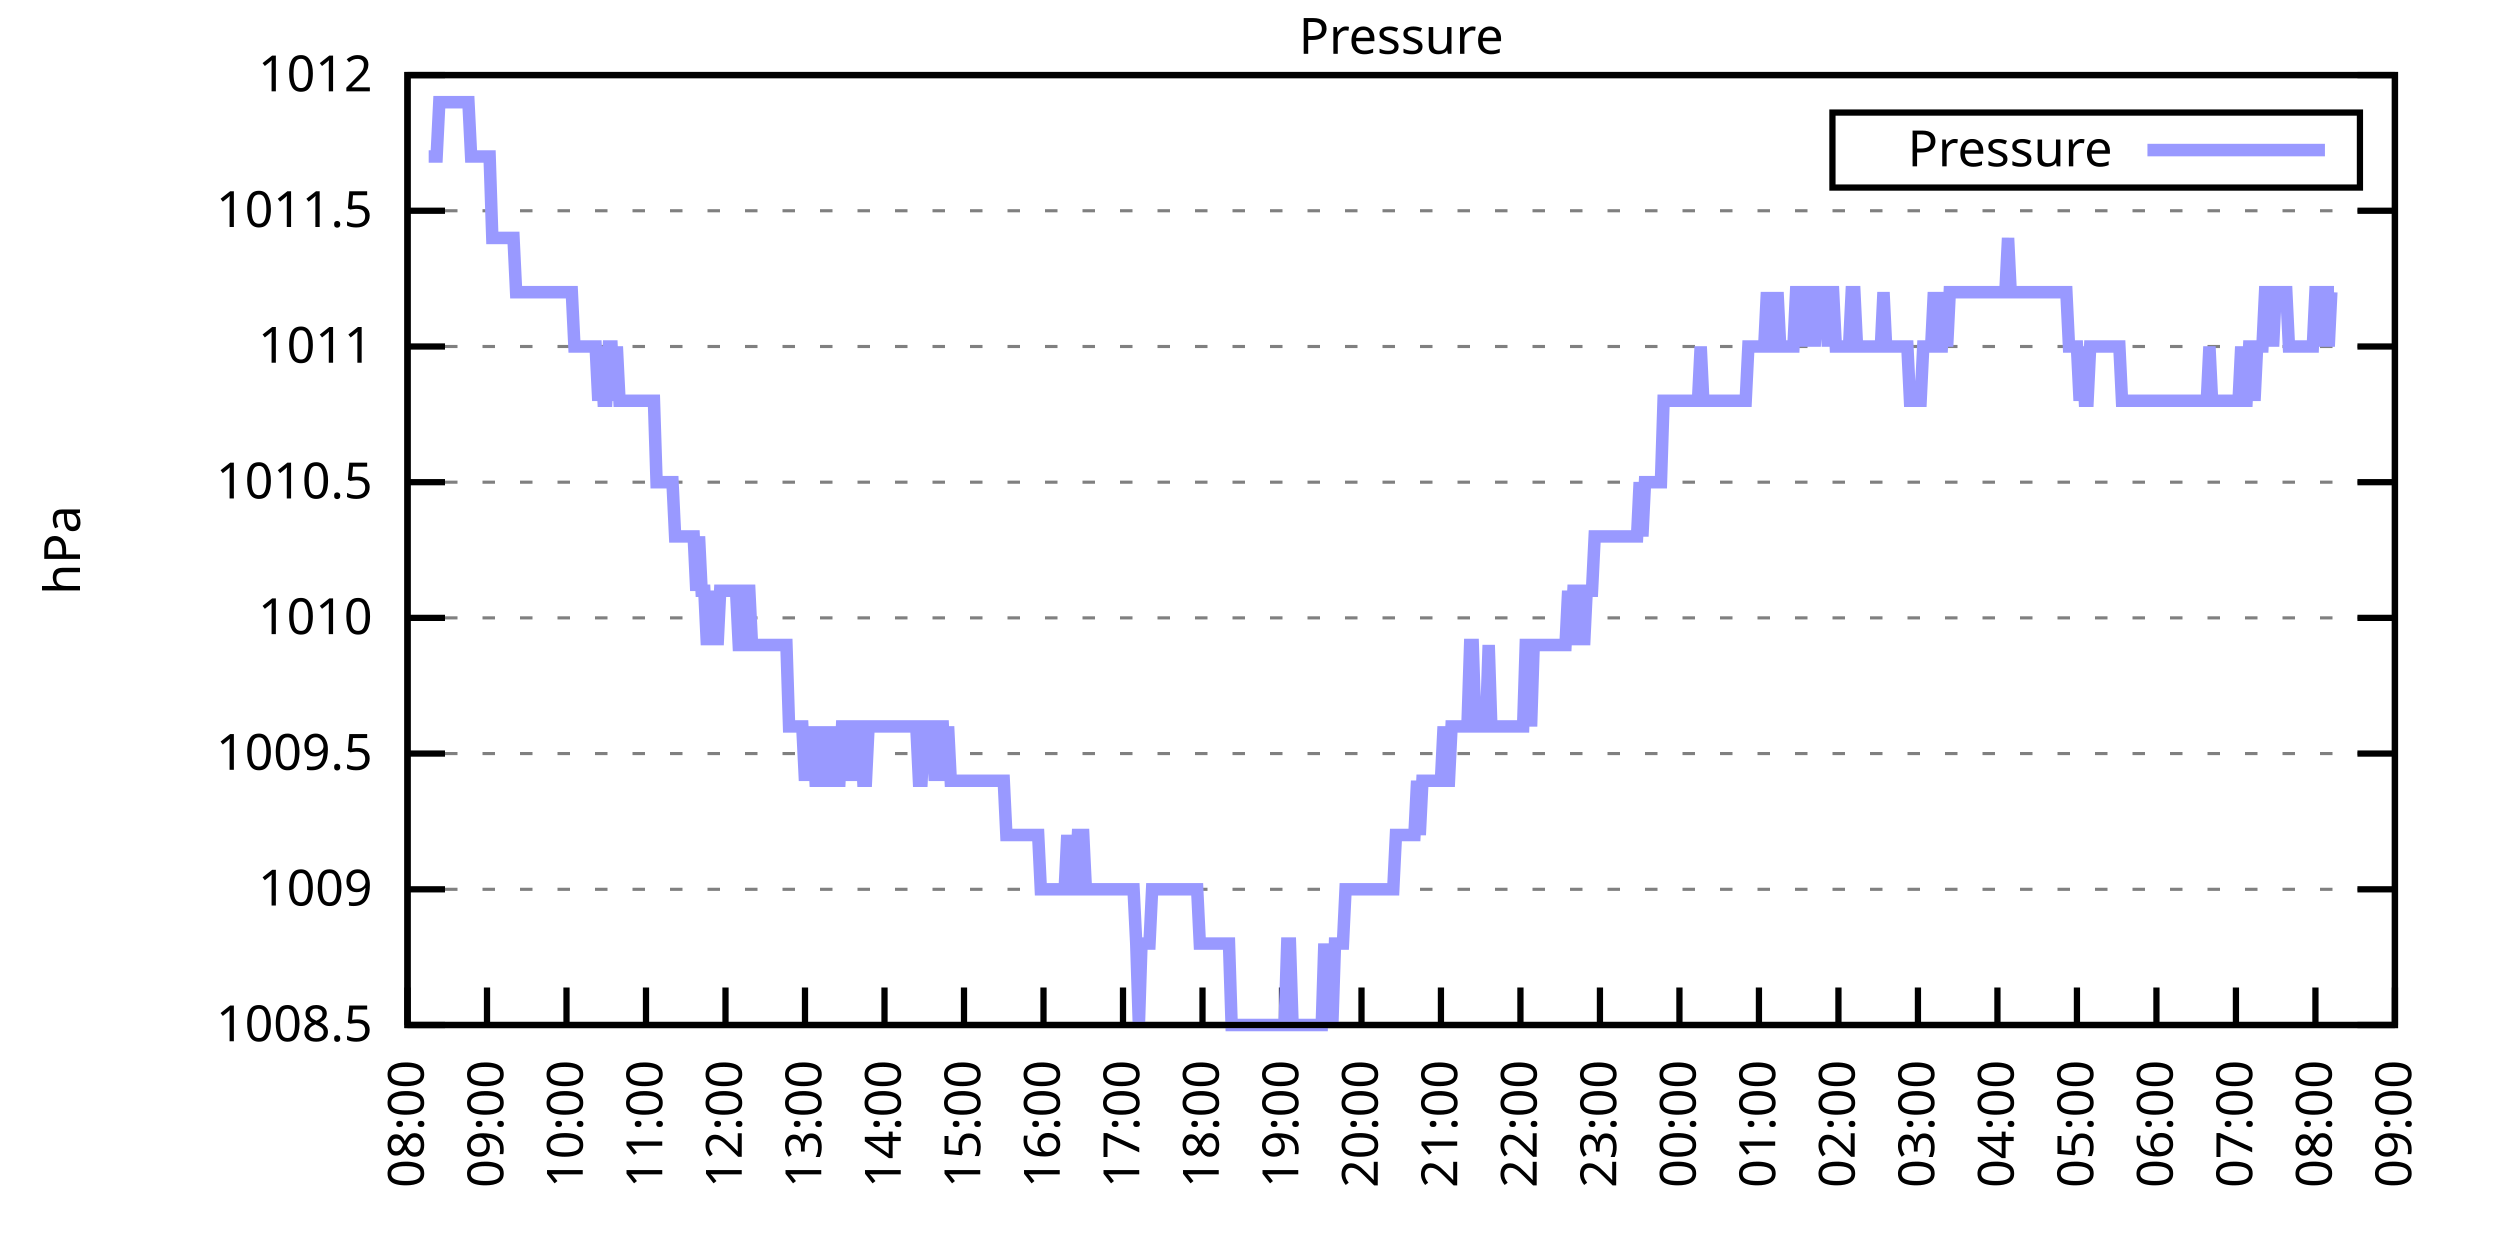
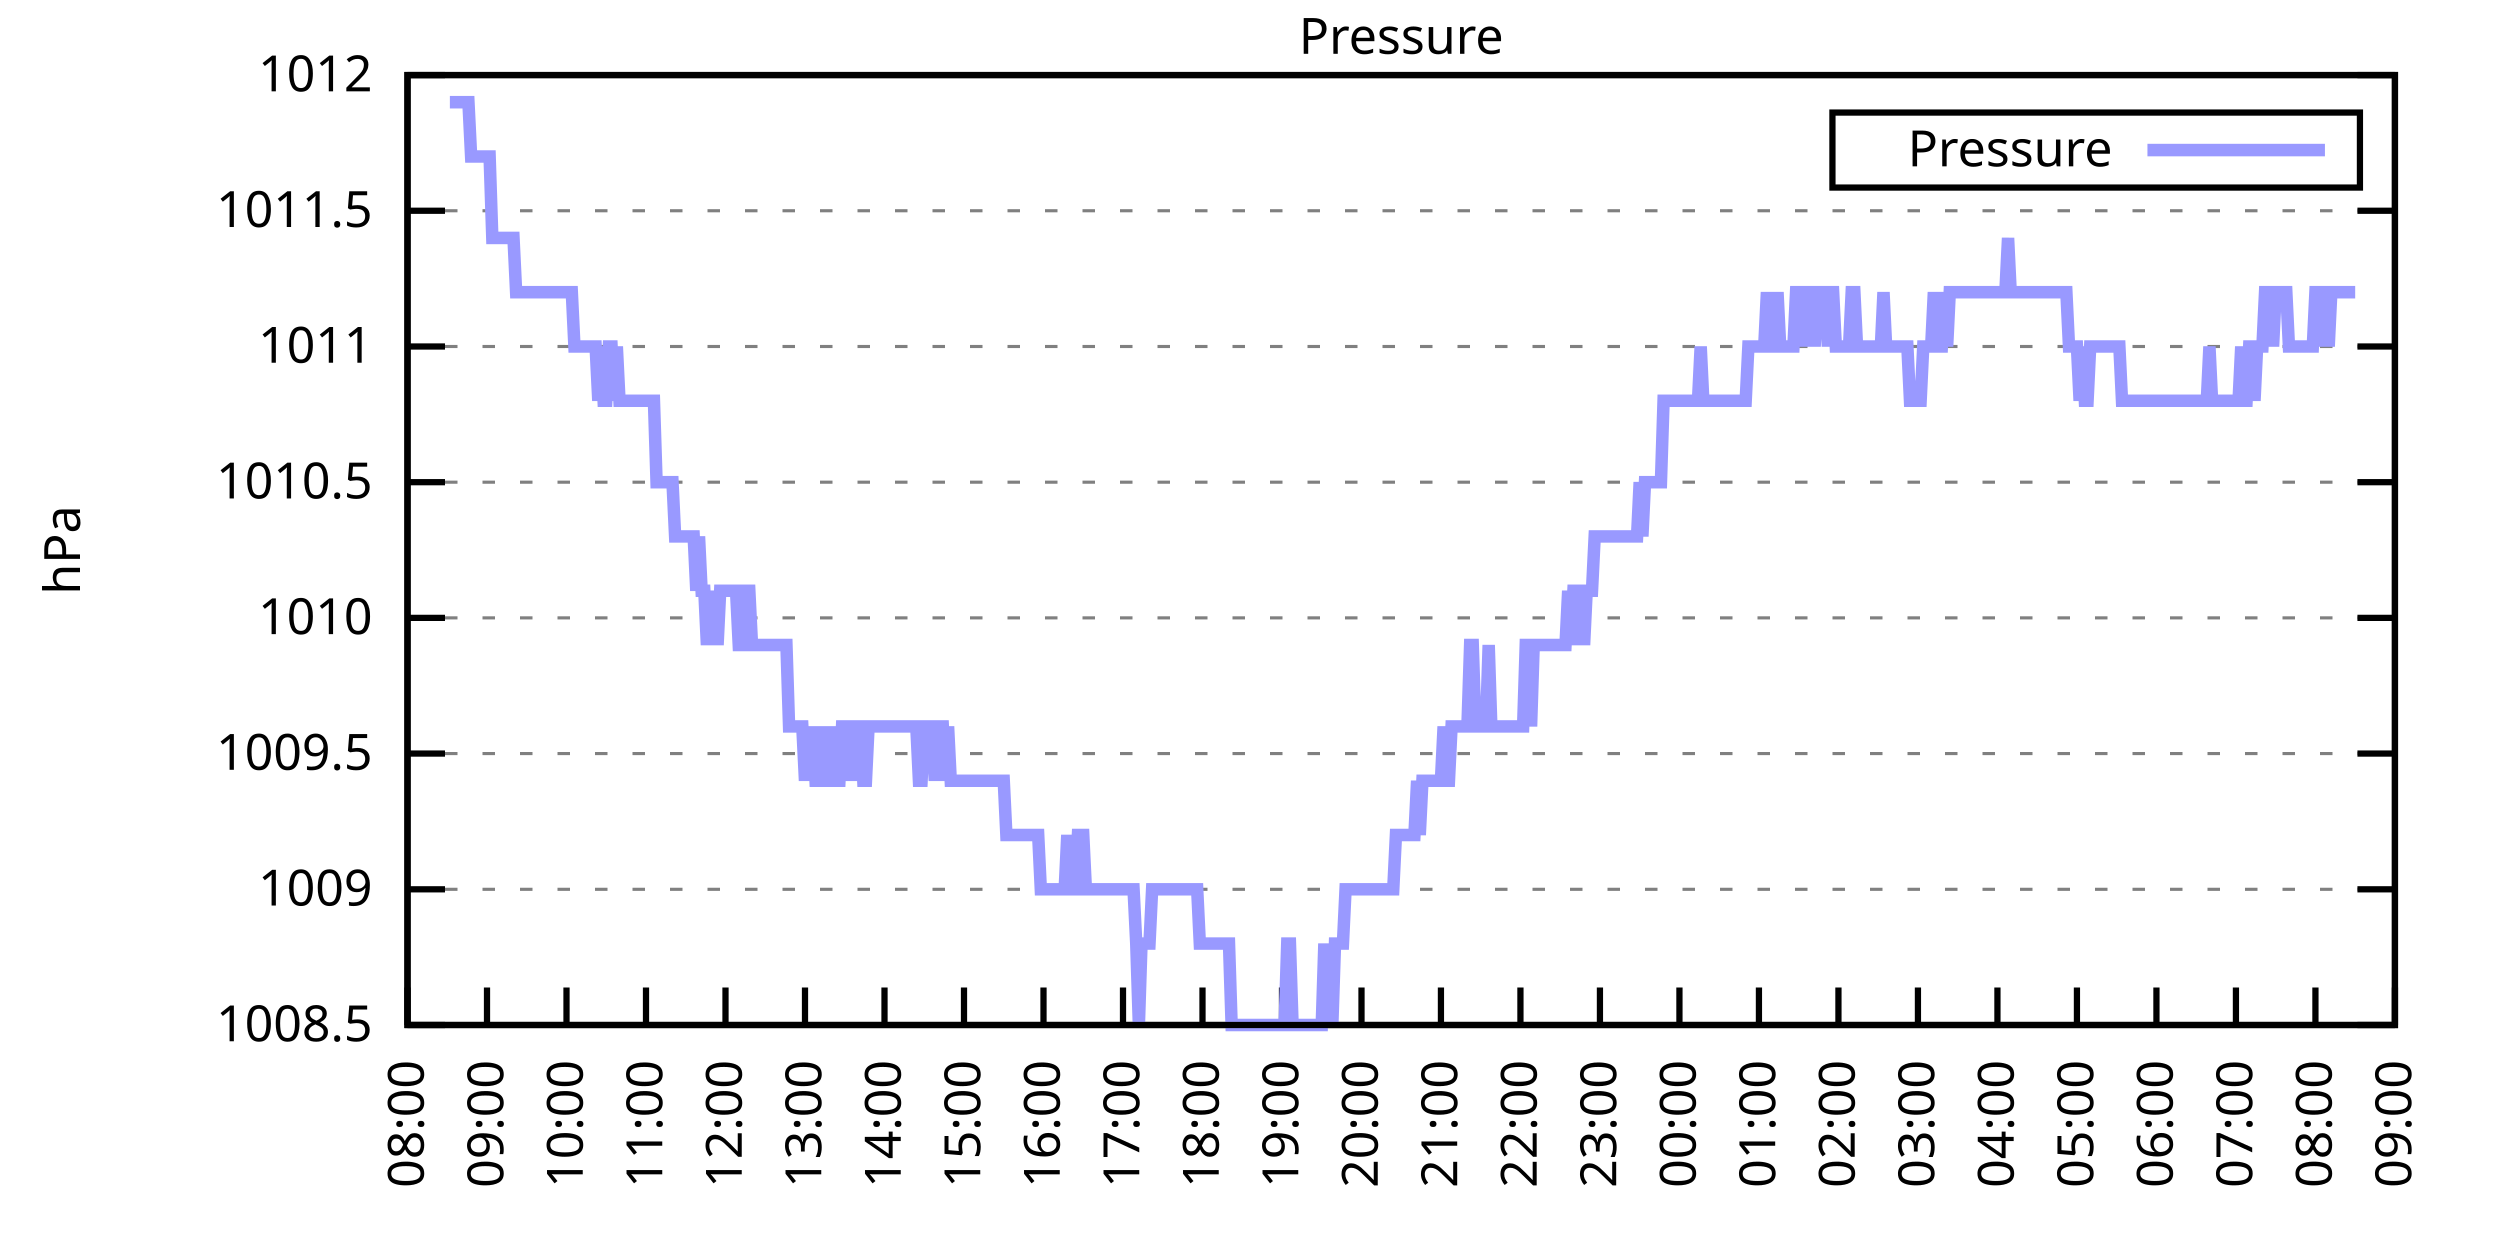
<svg xmlns="http://www.w3.org/2000/svg" xmlns:xlink="http://www.w3.org/1999/xlink" width="400" height="200" viewBox="0 0 400 200">
  <g id="gnuplot_canvas">
    <rect x="0" y="0" width="400" height="200" fill="none" />
    <defs>
      <circle id="gpDot" r="0.5" stroke-width="0.5" stroke="currentColor" />
      <path id="gpPt0" stroke-width="0.333" stroke="currentColor" d="M-1,0 h2 M0,-1 v2" />
      <path id="gpPt1" stroke-width="0.333" stroke="currentColor" d="M-1,-1 L1,1 M1,-1 L-1,1" />
      <path id="gpPt2" stroke-width="0.333" stroke="currentColor" d="M-1,0 L1,0 M0,-1 L0,1 M-1,-1 L1,1 M-1,1 L1,-1" />
      <rect id="gpPt3" stroke-width="0.333" stroke="currentColor" x="-1" y="-1" width="2" height="2" />
      <rect id="gpPt4" stroke-width="0.333" stroke="currentColor" fill="currentColor" x="-1" y="-1" width="2" height="2" />
      <circle id="gpPt5" stroke-width="0.333" stroke="currentColor" cx="0" cy="0" r="1" />
      <use xlink:href="#gpPt5" id="gpPt6" fill="currentColor" stroke="none" />
      <path id="gpPt7" stroke-width="0.333" stroke="currentColor" d="M0,-1.33 L-1.33,0.67 L1.33,0.67 z" />
      <use xlink:href="#gpPt7" id="gpPt8" fill="currentColor" stroke="none" />
      <use xlink:href="#gpPt7" id="gpPt9" stroke="currentColor" transform="rotate(180)" />
      <use xlink:href="#gpPt9" id="gpPt10" fill="currentColor" stroke="none" />
      <use xlink:href="#gpPt3" id="gpPt11" stroke="currentColor" transform="rotate(45)" />
      <use xlink:href="#gpPt11" id="gpPt12" fill="currentColor" stroke="none" />
      <path id="gpPt13" stroke-width="0.333" stroke="currentColor" d="M0,1.330 L1.265,0.411 L0.782,-1.067 L-0.782,-1.076 L-1.265,0.411 z" />
      <use xlink:href="#gpPt13" id="gpPt14" fill="currentColor" stroke="none" />
      <filter id="textbox" filterUnits="objectBoundingBox" x="0" y="0" height="1" width="1">
        <feFlood flood-color="white" flood-opacity="1" result="bgnd" />
        <feComposite in="SourceGraphic" in2="bgnd" operator="atop" />
      </filter>
      <filter id="greybox" filterUnits="objectBoundingBox" x="0" y="0" height="1" width="1">
        <feFlood flood-color="lightgrey" flood-opacity="1" result="grey" />
        <feComposite in="SourceGraphic" in2="grey" operator="atop" />
      </filter>
    </defs>
    <g fill="none" color="white" stroke="currentColor" stroke-width="1.00" stroke-linecap="butt" stroke-linejoin="miter">
</g>
    <g fill="none" color="black" stroke="currentColor" stroke-width="1.00" stroke-linecap="butt" stroke-linejoin="miter">
      <g stroke="none" shape-rendering="crispEdges">
        <polygon fill="rgb(255, 255, 255)" points="65.20,164.00 383.18,164.00 383.18,12.02 65.20,12.02 " />
      </g>
    </g>
    <g fill="none" color="black" stroke="currentColor" stroke-width="1.00" stroke-linecap="butt" stroke-linejoin="miter">
</g>
    <g fill="none" color="black" stroke="black" stroke-width="0.50" stroke-linecap="butt" stroke-linejoin="miter">
</g>
    <g fill="none" color="gray" stroke="currentColor" stroke-width="0.50" stroke-linecap="butt" stroke-linejoin="miter">
      <path stroke="gray" stroke-dasharray="2,4" class="gridline" d="M65.20,164.00 L383.19,164.00  " />
    </g>
    <g fill="none" color="gray" stroke="gray" stroke-width="1.00" stroke-linecap="butt" stroke-linejoin="miter">
</g>
    <g fill="none" color="black" stroke="currentColor" stroke-width="1.00" stroke-linecap="butt" stroke-linejoin="miter">
      <path stroke="black" d="M65.20,164.00 L71.20,164.00 M383.19,164.00 L377.19,164.00  " />
      <g transform="translate(59.60,166.60)" stroke="none" fill="black" font-family="Sans" font-size="8.00" text-anchor="end">
        <text>
          <tspan font-family="Sans"> 1008.5</tspan>
        </text>
      </g>
    </g>
    <g fill="none" color="black" stroke="currentColor" stroke-width="1.00" stroke-linecap="butt" stroke-linejoin="miter">
</g>
    <g fill="none" color="black" stroke="black" stroke-width="0.50" stroke-linecap="butt" stroke-linejoin="miter">
</g>
    <g fill="none" color="gray" stroke="currentColor" stroke-width="0.50" stroke-linecap="butt" stroke-linejoin="miter">
      <path stroke="gray" stroke-dasharray="2,4" class="gridline" d="M65.20,142.29 L383.19,142.29  " />
    </g>
    <g fill="none" color="gray" stroke="gray" stroke-width="1.00" stroke-linecap="butt" stroke-linejoin="miter">
</g>
    <g fill="none" color="black" stroke="currentColor" stroke-width="1.00" stroke-linecap="butt" stroke-linejoin="miter">
      <path stroke="black" d="M65.20,142.29 L71.20,142.29 M383.19,142.29 L377.19,142.29  " />
      <g transform="translate(59.60,144.89)" stroke="none" fill="black" font-family="Sans" font-size="8.00" text-anchor="end">
        <text>
          <tspan font-family="Sans"> 1009</tspan>
        </text>
      </g>
    </g>
    <g fill="none" color="black" stroke="currentColor" stroke-width="1.00" stroke-linecap="butt" stroke-linejoin="miter">
</g>
    <g fill="none" color="black" stroke="black" stroke-width="0.50" stroke-linecap="butt" stroke-linejoin="miter">
</g>
    <g fill="none" color="gray" stroke="currentColor" stroke-width="0.50" stroke-linecap="butt" stroke-linejoin="miter">
      <path stroke="gray" stroke-dasharray="2,4" class="gridline" d="M65.20,120.57 L383.19,120.57  " />
    </g>
    <g fill="none" color="gray" stroke="gray" stroke-width="1.00" stroke-linecap="butt" stroke-linejoin="miter">
</g>
    <g fill="none" color="black" stroke="currentColor" stroke-width="1.00" stroke-linecap="butt" stroke-linejoin="miter">
      <path stroke="black" d="M65.20,120.57 L71.20,120.57 M383.19,120.57 L377.19,120.57  " />
      <g transform="translate(59.60,123.17)" stroke="none" fill="black" font-family="Sans" font-size="8.00" text-anchor="end">
        <text>
          <tspan font-family="Sans"> 1009.5</tspan>
        </text>
      </g>
    </g>
    <g fill="none" color="black" stroke="currentColor" stroke-width="1.00" stroke-linecap="butt" stroke-linejoin="miter">
</g>
    <g fill="none" color="black" stroke="black" stroke-width="0.50" stroke-linecap="butt" stroke-linejoin="miter">
</g>
    <g fill="none" color="gray" stroke="currentColor" stroke-width="0.50" stroke-linecap="butt" stroke-linejoin="miter">
      <path stroke="gray" stroke-dasharray="2,4" class="gridline" d="M65.20,98.86 L383.19,98.86  " />
    </g>
    <g fill="none" color="gray" stroke="gray" stroke-width="1.00" stroke-linecap="butt" stroke-linejoin="miter">
</g>
    <g fill="none" color="black" stroke="currentColor" stroke-width="1.00" stroke-linecap="butt" stroke-linejoin="miter">
      <path stroke="black" d="M65.20,98.86 L71.20,98.86 M383.19,98.86 L377.19,98.86  " />
      <g transform="translate(59.60,101.46)" stroke="none" fill="black" font-family="Sans" font-size="8.00" text-anchor="end">
        <text>
          <tspan font-family="Sans"> 1010</tspan>
        </text>
      </g>
    </g>
    <g fill="none" color="black" stroke="currentColor" stroke-width="1.00" stroke-linecap="butt" stroke-linejoin="miter">
</g>
    <g fill="none" color="black" stroke="black" stroke-width="0.50" stroke-linecap="butt" stroke-linejoin="miter">
</g>
    <g fill="none" color="gray" stroke="currentColor" stroke-width="0.50" stroke-linecap="butt" stroke-linejoin="miter">
      <path stroke="gray" stroke-dasharray="2,4" class="gridline" d="M65.20,77.15 L383.19,77.15  " />
    </g>
    <g fill="none" color="gray" stroke="gray" stroke-width="1.00" stroke-linecap="butt" stroke-linejoin="miter">
</g>
    <g fill="none" color="black" stroke="currentColor" stroke-width="1.00" stroke-linecap="butt" stroke-linejoin="miter">
      <path stroke="black" d="M65.20,77.15 L71.20,77.15 M383.19,77.15 L377.19,77.15  " />
      <g transform="translate(59.60,79.75)" stroke="none" fill="black" font-family="Sans" font-size="8.00" text-anchor="end">
        <text>
          <tspan font-family="Sans"> 1010.5</tspan>
        </text>
      </g>
    </g>
    <g fill="none" color="black" stroke="currentColor" stroke-width="1.00" stroke-linecap="butt" stroke-linejoin="miter">
</g>
    <g fill="none" color="black" stroke="black" stroke-width="0.50" stroke-linecap="butt" stroke-linejoin="miter">
</g>
    <g fill="none" color="gray" stroke="currentColor" stroke-width="0.50" stroke-linecap="butt" stroke-linejoin="miter">
      <path stroke="gray" stroke-dasharray="2,4" class="gridline" d="M65.20,55.44 L383.19,55.44  " />
    </g>
    <g fill="none" color="gray" stroke="gray" stroke-width="1.00" stroke-linecap="butt" stroke-linejoin="miter">
</g>
    <g fill="none" color="black" stroke="currentColor" stroke-width="1.00" stroke-linecap="butt" stroke-linejoin="miter">
      <path stroke="black" d="M65.20,55.44 L71.20,55.44 M383.19,55.44 L377.19,55.44  " />
      <g transform="translate(59.60,58.04)" stroke="none" fill="black" font-family="Sans" font-size="8.00" text-anchor="end">
        <text>
          <tspan font-family="Sans"> 1011</tspan>
        </text>
      </g>
    </g>
    <g fill="none" color="black" stroke="currentColor" stroke-width="1.00" stroke-linecap="butt" stroke-linejoin="miter">
</g>
    <g fill="none" color="black" stroke="black" stroke-width="0.50" stroke-linecap="butt" stroke-linejoin="miter">
</g>
    <g fill="none" color="gray" stroke="currentColor" stroke-width="0.50" stroke-linecap="butt" stroke-linejoin="miter">
      <path stroke="gray" stroke-dasharray="2,4" class="gridline" d="M65.20,33.72 L383.19,33.72  " />
    </g>
    <g fill="none" color="gray" stroke="gray" stroke-width="1.00" stroke-linecap="butt" stroke-linejoin="miter">
</g>
    <g fill="none" color="black" stroke="currentColor" stroke-width="1.00" stroke-linecap="butt" stroke-linejoin="miter">
      <path stroke="black" d="M65.20,33.72 L71.20,33.72 M383.19,33.72 L377.19,33.72  " />
      <g transform="translate(59.60,36.32)" stroke="none" fill="black" font-family="Sans" font-size="8.00" text-anchor="end">
        <text>
          <tspan font-family="Sans"> 1011.5</tspan>
        </text>
      </g>
    </g>
    <g fill="none" color="black" stroke="currentColor" stroke-width="1.00" stroke-linecap="butt" stroke-linejoin="miter">
</g>
    <g fill="none" color="black" stroke="black" stroke-width="0.50" stroke-linecap="butt" stroke-linejoin="miter">
</g>
    <g fill="none" color="gray" stroke="currentColor" stroke-width="0.50" stroke-linecap="butt" stroke-linejoin="miter">
      <path stroke="gray" stroke-dasharray="2,4" class="gridline" d="M65.20,12.01 L383.19,12.01  " />
    </g>
    <g fill="none" color="gray" stroke="gray" stroke-width="1.00" stroke-linecap="butt" stroke-linejoin="miter">
</g>
    <g fill="none" color="black" stroke="currentColor" stroke-width="1.00" stroke-linecap="butt" stroke-linejoin="miter">
      <path stroke="black" d="M65.20,12.01 L71.20,12.01 M383.19,12.01 L377.19,12.01  " />
      <g transform="translate(59.60,14.61)" stroke="none" fill="black" font-family="Sans" font-size="8.00" text-anchor="end">
        <text>
          <tspan font-family="Sans"> 1012</tspan>
        </text>
      </g>
    </g>
    <g fill="none" color="black" stroke="currentColor" stroke-width="1.00" stroke-linecap="butt" stroke-linejoin="miter">
      <path stroke="black" d="M65.20,164.00 L65.20,158.00  " />
      <g transform="translate(67.80,169.60) rotate(270.00)" stroke="none" fill="black" font-family="Sans" font-size="8.00" text-anchor="end">
        <text>
          <tspan font-family="Sans">08:00</tspan>
        </text>
      </g>
    </g>
    <g fill="none" color="black" stroke="currentColor" stroke-width="1.00" stroke-linecap="butt" stroke-linejoin="miter">
      <path stroke="black" d="M77.92,164.00 L77.92,158.00  " />
      <g transform="translate(80.52,169.60) rotate(270.00)" stroke="none" fill="black" font-family="Sans" font-size="8.00" text-anchor="end">
        <text>
          <tspan font-family="Sans">09:00</tspan>
        </text>
      </g>
    </g>
    <g fill="none" color="black" stroke="currentColor" stroke-width="1.00" stroke-linecap="butt" stroke-linejoin="miter">
      <path stroke="black" d="M90.64,164.00 L90.64,158.00  " />
      <g transform="translate(93.24,169.60) rotate(270.00)" stroke="none" fill="black" font-family="Sans" font-size="8.00" text-anchor="end">
        <text>
          <tspan font-family="Sans">10:00</tspan>
        </text>
      </g>
    </g>
    <g fill="none" color="black" stroke="currentColor" stroke-width="1.00" stroke-linecap="butt" stroke-linejoin="miter">
      <path stroke="black" d="M103.36,164.00 L103.36,158.00  " />
      <g transform="translate(105.96,169.60) rotate(270.00)" stroke="none" fill="black" font-family="Sans" font-size="8.00" text-anchor="end">
        <text>
          <tspan font-family="Sans">11:00</tspan>
        </text>
      </g>
    </g>
    <g fill="none" color="black" stroke="currentColor" stroke-width="1.00" stroke-linecap="butt" stroke-linejoin="miter">
      <path stroke="black" d="M116.08,164.00 L116.08,158.00  " />
      <g transform="translate(118.68,169.60) rotate(270.00)" stroke="none" fill="black" font-family="Sans" font-size="8.00" text-anchor="end">
        <text>
          <tspan font-family="Sans">12:00</tspan>
        </text>
      </g>
    </g>
    <g fill="none" color="black" stroke="currentColor" stroke-width="1.00" stroke-linecap="butt" stroke-linejoin="miter">
      <path stroke="black" d="M128.80,164.00 L128.80,158.00  " />
      <g transform="translate(131.40,169.60) rotate(270.00)" stroke="none" fill="black" font-family="Sans" font-size="8.00" text-anchor="end">
        <text>
          <tspan font-family="Sans">13:00</tspan>
        </text>
      </g>
    </g>
    <g fill="none" color="black" stroke="currentColor" stroke-width="1.00" stroke-linecap="butt" stroke-linejoin="miter">
      <path stroke="black" d="M141.52,164.00 L141.52,158.00  " />
      <g transform="translate(144.12,169.60) rotate(270.00)" stroke="none" fill="black" font-family="Sans" font-size="8.00" text-anchor="end">
        <text>
          <tspan font-family="Sans">14:00</tspan>
        </text>
      </g>
    </g>
    <g fill="none" color="black" stroke="currentColor" stroke-width="1.00" stroke-linecap="butt" stroke-linejoin="miter">
      <path stroke="black" d="M154.24,164.00 L154.24,158.00  " />
      <g transform="translate(156.84,169.60) rotate(270.00)" stroke="none" fill="black" font-family="Sans" font-size="8.00" text-anchor="end">
        <text>
          <tspan font-family="Sans">15:00</tspan>
        </text>
      </g>
    </g>
    <g fill="none" color="black" stroke="currentColor" stroke-width="1.00" stroke-linecap="butt" stroke-linejoin="miter">
      <path stroke="black" d="M166.96,164.00 L166.96,158.00  " />
      <g transform="translate(169.56,169.60) rotate(270.00)" stroke="none" fill="black" font-family="Sans" font-size="8.00" text-anchor="end">
        <text>
          <tspan font-family="Sans">16:00</tspan>
        </text>
      </g>
    </g>
    <g fill="none" color="black" stroke="currentColor" stroke-width="1.00" stroke-linecap="butt" stroke-linejoin="miter">
      <path stroke="black" d="M179.68,164.00 L179.68,158.00  " />
      <g transform="translate(182.28,169.60) rotate(270.00)" stroke="none" fill="black" font-family="Sans" font-size="8.00" text-anchor="end">
        <text>
          <tspan font-family="Sans">17:00</tspan>
        </text>
      </g>
    </g>
    <g fill="none" color="black" stroke="currentColor" stroke-width="1.00" stroke-linecap="butt" stroke-linejoin="miter">
      <path stroke="black" d="M192.40,164.00 L192.40,158.00  " />
      <g transform="translate(195.00,169.60) rotate(270.00)" stroke="none" fill="black" font-family="Sans" font-size="8.00" text-anchor="end">
        <text>
          <tspan font-family="Sans">18:00</tspan>
        </text>
      </g>
    </g>
    <g fill="none" color="black" stroke="currentColor" stroke-width="1.00" stroke-linecap="butt" stroke-linejoin="miter">
      <path stroke="black" d="M205.12,164.00 L205.12,158.00  " />
      <g transform="translate(207.72,169.60) rotate(270.00)" stroke="none" fill="black" font-family="Sans" font-size="8.00" text-anchor="end">
        <text>
          <tspan font-family="Sans">19:00</tspan>
        </text>
      </g>
    </g>
    <g fill="none" color="black" stroke="currentColor" stroke-width="1.00" stroke-linecap="butt" stroke-linejoin="miter">
      <path stroke="black" d="M217.84,164.00 L217.84,158.00  " />
      <g transform="translate(220.44,169.60) rotate(270.00)" stroke="none" fill="black" font-family="Sans" font-size="8.00" text-anchor="end">
        <text>
          <tspan font-family="Sans">20:00</tspan>
        </text>
      </g>
    </g>
    <g fill="none" color="black" stroke="currentColor" stroke-width="1.00" stroke-linecap="butt" stroke-linejoin="miter">
      <path stroke="black" d="M230.55,164.00 L230.55,158.00  " />
      <g transform="translate(233.15,169.60) rotate(270.00)" stroke="none" fill="black" font-family="Sans" font-size="8.00" text-anchor="end">
        <text>
          <tspan font-family="Sans">21:00</tspan>
        </text>
      </g>
    </g>
    <g fill="none" color="black" stroke="currentColor" stroke-width="1.00" stroke-linecap="butt" stroke-linejoin="miter">
      <path stroke="black" d="M243.27,164.00 L243.27,158.00  " />
      <g transform="translate(245.87,169.60) rotate(270.00)" stroke="none" fill="black" font-family="Sans" font-size="8.00" text-anchor="end">
        <text>
          <tspan font-family="Sans">22:00</tspan>
        </text>
      </g>
    </g>
    <g fill="none" color="black" stroke="currentColor" stroke-width="1.00" stroke-linecap="butt" stroke-linejoin="miter">
      <path stroke="black" d="M255.99,164.00 L255.99,158.00  " />
      <g transform="translate(258.59,169.60) rotate(270.00)" stroke="none" fill="black" font-family="Sans" font-size="8.00" text-anchor="end">
        <text>
          <tspan font-family="Sans">23:00</tspan>
        </text>
      </g>
    </g>
    <g fill="none" color="black" stroke="currentColor" stroke-width="1.00" stroke-linecap="butt" stroke-linejoin="miter">
      <path stroke="black" d="M268.71,164.00 L268.71,158.00  " />
      <g transform="translate(271.31,169.60) rotate(270.00)" stroke="none" fill="black" font-family="Sans" font-size="8.00" text-anchor="end">
        <text>
          <tspan font-family="Sans">00:00</tspan>
        </text>
      </g>
    </g>
    <g fill="none" color="black" stroke="currentColor" stroke-width="1.00" stroke-linecap="butt" stroke-linejoin="miter">
      <path stroke="black" d="M281.43,164.00 L281.43,158.00  " />
      <g transform="translate(284.03,169.60) rotate(270.00)" stroke="none" fill="black" font-family="Sans" font-size="8.00" text-anchor="end">
        <text>
          <tspan font-family="Sans">01:00</tspan>
        </text>
      </g>
    </g>
    <g fill="none" color="black" stroke="currentColor" stroke-width="1.00" stroke-linecap="butt" stroke-linejoin="miter">
      <path stroke="black" d="M294.15,164.00 L294.15,158.00  " />
      <g transform="translate(296.75,169.60) rotate(270.00)" stroke="none" fill="black" font-family="Sans" font-size="8.00" text-anchor="end">
        <text>
          <tspan font-family="Sans">02:00</tspan>
        </text>
      </g>
    </g>
    <g fill="none" color="black" stroke="currentColor" stroke-width="1.00" stroke-linecap="butt" stroke-linejoin="miter">
      <path stroke="black" d="M306.87,164.00 L306.87,158.00  " />
      <g transform="translate(309.47,169.60) rotate(270.00)" stroke="none" fill="black" font-family="Sans" font-size="8.00" text-anchor="end">
        <text>
          <tspan font-family="Sans">03:00</tspan>
        </text>
      </g>
    </g>
    <g fill="none" color="black" stroke="currentColor" stroke-width="1.00" stroke-linecap="butt" stroke-linejoin="miter">
      <path stroke="black" d="M319.59,164.00 L319.59,158.00  " />
      <g transform="translate(322.19,169.60) rotate(270.00)" stroke="none" fill="black" font-family="Sans" font-size="8.00" text-anchor="end">
        <text>
          <tspan font-family="Sans">04:00</tspan>
        </text>
      </g>
    </g>
    <g fill="none" color="black" stroke="currentColor" stroke-width="1.00" stroke-linecap="butt" stroke-linejoin="miter">
      <path stroke="black" d="M332.31,164.00 L332.31,158.00  " />
      <g transform="translate(334.91,169.60) rotate(270.00)" stroke="none" fill="black" font-family="Sans" font-size="8.00" text-anchor="end">
        <text>
          <tspan font-family="Sans">05:00</tspan>
        </text>
      </g>
    </g>
    <g fill="none" color="black" stroke="currentColor" stroke-width="1.00" stroke-linecap="butt" stroke-linejoin="miter">
      <path stroke="black" d="M345.03,164.00 L345.03,158.00  " />
      <g transform="translate(347.63,169.60) rotate(270.00)" stroke="none" fill="black" font-family="Sans" font-size="8.00" text-anchor="end">
        <text>
          <tspan font-family="Sans">06:00</tspan>
        </text>
      </g>
    </g>
    <g fill="none" color="black" stroke="currentColor" stroke-width="1.00" stroke-linecap="butt" stroke-linejoin="miter">
      <path stroke="black" d="M357.75,164.00 L357.75,158.00  " />
      <g transform="translate(360.35,169.60) rotate(270.00)" stroke="none" fill="black" font-family="Sans" font-size="8.00" text-anchor="end">
        <text>
          <tspan font-family="Sans">07:00</tspan>
        </text>
      </g>
    </g>
    <g fill="none" color="black" stroke="currentColor" stroke-width="1.00" stroke-linecap="butt" stroke-linejoin="miter">
      <path stroke="black" d="M370.47,164.00 L370.47,158.00  " />
      <g transform="translate(373.07,169.60) rotate(270.00)" stroke="none" fill="black" font-family="Sans" font-size="8.00" text-anchor="end">
        <text>
          <tspan font-family="Sans">08:00</tspan>
        </text>
      </g>
    </g>
    <g fill="none" color="black" stroke="currentColor" stroke-width="1.00" stroke-linecap="butt" stroke-linejoin="miter">
      <path stroke="black" d="M383.19,164.00 L383.19,158.00  " />
      <g transform="translate(385.79,169.60) rotate(270.00)" stroke="none" fill="black" font-family="Sans" font-size="8.00" text-anchor="end">
        <text>
          <tspan font-family="Sans">09:00</tspan>
        </text>
      </g>
    </g>
    <g fill="none" color="black" stroke="currentColor" stroke-width="1.00" stroke-linecap="butt" stroke-linejoin="miter">
</g>
    <g fill="none" color="black" stroke="currentColor" stroke-width="1.00" stroke-linecap="butt" stroke-linejoin="miter">
      <path stroke="black" d="M65.20,12.01 L65.20,164.00 L383.19,164.00 L383.19,12.01 L65.20,12.01 Z  " />
    </g>
    <g fill="none" color="black" stroke="currentColor" stroke-width="1.00" stroke-linecap="butt" stroke-linejoin="miter">
</g>
    <g fill="none" color="black" stroke="currentColor" stroke-width="1.00" stroke-linecap="butt" stroke-linejoin="miter">
      <path stroke="black" d="M293.19,30.01 L293.19,18.01 L377.59,18.01 L377.59,30.01 L293.19,30.01 Z  " />
    </g>
    <g id="Pressure_plot_1">
      <g fill="none" color="white" stroke="black" stroke-width="2.00" stroke-linecap="butt" stroke-linejoin="miter">
</g>
      <g fill="none" color="black" stroke="currentColor" stroke-width="2.00" stroke-linecap="butt" stroke-linejoin="miter">
        <g transform="translate(337.99,26.61)" stroke="none" fill="black" font-family="Sans" font-size="8.00" text-anchor="end">
          <text>
            <tspan font-family="Sans">Pressure</tspan>
          </text>
        </g>
      </g>
      <g fill="none" color="black" stroke="currentColor" stroke-width="2.00" stroke-linecap="butt" stroke-linejoin="miter">
-         <path stroke="rgb(153, 153, 255)" d="M343.59,24.01 L371.99,24.01 M68.59,25.04 L69.02,25.04 L69.44,25.04 L69.86,25.04 L70.29,16.35 L70.71,16.35   L71.14,16.35 L71.56,16.35 L71.98,16.35 L72.41,16.35 L72.83,16.35 L73.26,16.35 L73.68,16.35 L74.10,16.35   L74.53,16.35 L74.95,16.35 L75.38,25.04 L75.80,25.04 L76.22,25.04 L76.65,25.04 L77.07,25.04 L77.50,25.04   L77.92,25.04 L78.34,25.04 L78.77,38.07 L79.19,38.07 L79.62,38.07 L80.04,38.07 L80.46,38.07 L80.89,38.07   L81.31,38.07 L81.74,38.07 L82.16,38.07 L82.58,46.75 L83.01,46.75 L83.43,46.75 L83.86,46.75 L84.28,46.75   L84.70,46.75 L85.13,46.75 L85.55,46.75 L85.98,46.75 L86.40,46.75 L86.82,46.75 L87.25,46.75 L87.67,46.75   L88.10,46.75 L88.52,46.75 L88.94,46.75 L89.37,46.75 L89.79,46.75 L90.22,46.75 L90.64,46.75 L91.06,46.75   L91.49,46.75 L91.91,55.44 L92.34,55.44 L92.76,55.44 L93.18,55.44 L93.61,55.44 L94.03,55.44 L94.46,55.44   L94.88,55.44 L95.30,55.44 L95.73,64.12 L96.15,55.44 L96.58,64.12 L97.00,64.12 L97.42,55.44 L97.85,55.44   L98.27,64.12 L98.69,55.44 L99.12,64.12 L99.54,64.12 L99.97,64.12 L100.39,64.12 L100.81,64.12 L101.24,64.12   L101.66,64.12 L102.09,64.12 L102.51,64.12 L102.93,64.12 L103.36,64.12 L103.78,64.12 L104.21,64.12 L104.63,64.12   L105.05,77.15 L105.48,77.15 L105.90,77.15 L106.33,77.15 L106.75,77.15 L107.17,77.15 L107.60,77.15 L108.02,85.83   L108.45,85.83 L108.87,85.83 L109.29,85.83 L109.72,85.83 L110.14,85.83 L110.57,85.83 L110.99,85.83 L111.41,94.52   L111.84,85.83 L112.26,94.52 L112.69,94.52 L113.11,103.20 L113.53,94.52 L113.96,103.20 L114.38,94.52 L114.81,103.20   L115.23,94.52 L115.65,94.52 L116.08,94.52 L116.50,94.52 L116.93,94.52 L117.35,94.52 L117.77,94.52 L118.20,103.20   L118.62,103.20 L119.05,103.20 L119.47,94.52 L119.89,94.52 L120.32,103.20 L120.74,103.20 L121.17,103.20 L121.59,103.20   L122.01,103.20 L122.44,103.20 L122.86,103.20 L123.29,103.20 L123.71,103.20 L124.13,103.20 L124.56,103.20 L124.98,103.20   L125.41,103.20 L125.83,103.20 L126.25,116.23 L126.68,116.23 L127.10,116.23 L127.53,116.23 L127.95,116.23 L128.37,116.23   L128.80,124.92 L129.22,116.23 L129.65,124.92 L130.07,116.23 L130.49,124.92 L130.92,124.92 L131.34,116.23 L131.77,124.92   L132.19,124.92 L132.61,124.92 L133.04,116.23 L133.46,124.92 L133.89,124.92 L134.31,124.92 L134.73,116.23 L135.16,116.23   L135.58,124.92 L136.01,116.23 L136.43,124.92 L136.85,116.23 L137.28,116.23 L137.70,116.23 L138.13,124.92 L138.55,124.92   L138.97,116.23 L139.40,116.23 L139.82,116.23 L140.25,116.23 L140.67,116.23 L141.09,116.23 L141.52,116.23 L141.94,116.23   L142.37,116.23 L142.79,116.23 L143.21,116.23 L143.64,116.23 L144.06,116.23 L144.49,116.23 L144.91,116.23 L145.33,116.23   L145.76,116.23 L146.18,116.23 L146.61,116.23 L147.03,124.92 L147.45,124.92 L147.88,116.23 L148.30,116.23 L148.73,116.23   L149.15,116.23 L149.57,124.92 L150.00,116.23 L150.42,116.23 L150.85,116.23 L151.27,124.92 L151.69,116.23 L152.12,124.92   L152.54,124.92 L152.97,124.92 L153.39,124.92 L153.81,124.92 L154.24,124.92 L154.66,124.92 L155.09,124.92 L155.51,124.92   L155.93,124.92 L156.36,124.92 L156.78,124.92 L157.21,124.92 L157.63,124.92 L158.05,124.92 L158.48,124.92 L158.90,124.92   L159.33,124.92 L159.75,124.92 L160.17,124.92 L160.60,124.92 L161.02,133.60 L161.44,133.60 L161.87,133.60 L162.29,133.60   L162.72,133.60 L163.14,133.60 L163.56,133.60 L163.99,133.60 L164.41,133.60 L164.84,133.60 L165.26,133.60 L165.68,133.60   L166.11,133.60 L166.53,142.29 L166.96,142.29 L167.38,142.29 L167.80,142.29 L168.23,142.29 L168.65,142.29 L169.08,142.29   L169.50,142.29 L169.92,142.29 L170.35,142.29 L170.77,133.60 L171.20,142.29 L171.62,142.29 L172.04,142.29 L172.47,133.60   L172.89,133.60 L173.32,133.60 L173.74,142.29 L174.16,142.29 L174.59,142.29 L175.01,142.29 L175.44,142.29 L175.86,142.29   L176.28,142.29 L176.71,142.29 L177.13,142.29 L177.56,142.29 L177.98,142.29 L178.40,142.29 L178.83,142.29 L179.25,142.29   L179.68,142.29 L180.10,142.29 L180.52,142.29 L180.95,142.29 L181.37,142.29 L181.80,150.97 L182.22,164.00 L182.64,150.97   L183.07,150.97 L183.49,150.97 L183.92,150.97 L184.34,142.29 L184.76,142.29 L185.19,142.29 L185.61,142.29 L186.04,142.29   L186.46,142.29 L186.88,142.29 L187.31,142.29 L187.73,142.29 L188.16,142.29 L188.58,142.29 L189.00,142.29 L189.43,142.29   L189.85,142.29 L190.28,142.29 L190.70,142.29 L191.12,142.29 L191.55,142.29 L191.97,150.97 L192.40,150.97 L192.82,150.97   L193.24,150.97 L193.67,150.97 L194.09,150.97 L194.52,150.97 L194.94,150.97 L195.36,150.97 L195.79,150.97 L196.21,150.97   L196.64,150.97 L197.06,164.00 L197.48,164.00 L197.91,164.00 L198.33,164.00 L198.76,164.00 L199.18,164.00 L199.60,164.00   L200.03,164.00 L200.45,164.00 L200.88,164.00 L201.30,164.00 L201.72,164.00 L202.15,164.00 L202.57,164.00 L203.00,164.00   L203.42,164.00 L203.84,164.00 L204.27,164.00 L204.69,164.00 L205.12,164.00 L205.54,164.00 L205.96,150.97 L206.39,150.97   L206.81,164.00 L207.24,164.00 L207.66,164.00 L208.08,164.00 L208.51,164.00 L208.93,164.00 L209.36,164.00 L209.78,164.00   L210.20,164.00 L210.63,164.00 L211.05,164.00 L211.48,164.00 L211.90,150.97 L212.32,164.00 L212.75,150.97 L213.17,164.00   L213.60,150.97 L214.02,150.97 L214.44,150.97 L214.87,150.97 L215.29,142.29 L215.72,142.29 L216.14,142.29 L216.56,142.29   L216.99,142.29 L217.41,142.29 L217.84,142.29 L218.26,142.29 L218.68,142.29 L219.11,142.29 L219.53,142.29 L219.96,142.29   L220.38,142.29 L220.80,142.29 L221.23,142.29 L221.65,142.29 L222.08,142.29 L222.50,142.29 L222.92,142.29 L223.35,133.60   L223.77,133.60 L224.20,133.60 L224.62,133.60 L225.04,133.60 L225.47,133.60 L225.89,133.60 L226.31,133.60 L226.74,124.92   L227.16,133.60 L227.59,124.92 L228.01,124.92 L228.43,124.92 L228.86,124.92 L229.28,124.92 L229.71,124.92 L230.13,124.92   L230.55,124.92 L230.98,116.23 L231.40,124.92 L231.83,124.92 L232.25,116.23 L232.67,116.23 L233.10,116.23 L233.52,116.23   L233.95,116.23 L234.37,116.23 L234.79,116.23 L235.22,103.20 L235.64,103.20 L236.07,116.23 L236.49,116.23 L236.91,116.23   L237.34,116.23 L237.76,116.23 L238.19,103.20 L238.61,116.23 L239.03,116.23 L239.46,116.23 L239.88,116.23 L240.31,116.23   L240.73,116.23 L241.15,116.23 L241.58,116.23 L242.00,116.23 L242.43,116.23 L242.85,116.23 L243.27,116.23 L243.70,116.23   L244.12,103.20 L244.55,103.20 L244.97,116.23 L245.39,103.20 L245.82,103.20 L246.24,103.20 L246.67,103.20 L247.09,103.20   L247.51,103.20 L247.94,103.20 L248.36,103.20 L248.79,103.20 L249.21,103.20 L249.63,103.20 L250.06,103.20 L250.48,103.20   L250.91,94.52 L251.33,103.20 L251.75,94.52 L252.18,94.52 L252.60,103.20 L253.03,94.52 L253.45,103.20 L253.87,94.52   L254.30,94.52 L254.72,94.52 L255.15,85.83 L255.57,85.83 L255.99,85.83 L256.42,85.83 L256.84,85.83 L257.27,85.83   L257.69,85.83 L258.11,85.83 L258.54,85.83 L258.96,85.83 L259.39,85.83 L259.81,85.83 L260.23,85.83 L260.66,85.83   L261.08,85.83 L261.51,85.83 L261.93,85.83 L262.35,77.15 L262.78,85.83 L263.20,77.15 L263.63,77.15 L264.05,77.15   L264.47,77.15 L264.90,77.15 L265.32,77.15 L265.75,77.15 L266.17,64.12 L266.59,64.12 L267.02,64.12 L267.44,64.12   L267.87,64.12 L268.29,64.12 L268.71,64.12 L269.14,64.12 L269.56,64.12 L269.99,64.12 L270.41,64.12 L270.83,64.12   L271.26,64.12 L271.68,64.12 L272.11,55.44 L272.53,64.12 L272.95,64.12 L273.38,64.12 L273.80,64.12 L274.23,64.12   L274.65,64.12 L275.07,64.12 L275.50,64.12 L275.92,64.12 L276.35,64.12 L276.77,64.12 L277.19,64.12 L277.62,64.12   L278.04,64.12 L278.47,64.12 L278.89,64.12 L279.31,64.12 L279.74,55.44 L280.16,55.44 L280.59,55.44 L281.01,55.44   L281.43,55.44 L281.86,55.44 L282.28,55.44 L282.71,46.75 L283.13,55.44 L283.55,55.44 L283.98,55.44 L284.40,46.75   L284.83,55.44 L285.25,55.44 L285.67,55.44 L286.10,55.44 L286.52,55.44 L286.95,55.44 L287.37,46.75 L287.79,46.75   L288.22,46.75 L288.64,55.44 L289.06,46.75 L289.49,46.75 L289.91,46.75 L290.34,55.44 L290.76,46.75 L291.18,46.75   L291.61,46.75 L292.03,46.75 L292.46,55.44 L292.88,46.75 L293.30,46.75 L293.73,55.44 L294.15,55.44 L294.58,55.44   L295.00,55.44 L295.42,55.44 L295.85,55.44 L296.27,46.75 L296.70,46.75 L297.12,55.44 L297.54,55.44 L297.97,55.44   L298.39,55.44 L298.82,55.44 L299.24,55.44 L299.66,55.44 L300.09,55.44 L300.51,55.44 L300.94,55.44 L301.36,46.75   L301.78,55.44 L302.21,55.44 L302.63,55.44 L303.06,55.44 L303.48,55.44 L303.90,55.44 L304.33,55.44 L304.75,55.44   L305.18,55.44 L305.60,64.12 L306.02,64.12 L306.45,64.12 L306.87,64.12 L307.30,64.12 L307.72,55.44 L308.14,55.44   L308.57,55.44 L308.99,55.44 L309.42,46.75 L309.84,55.44 L310.26,55.44 L310.69,55.44 L311.11,46.75 L311.54,55.44   L311.96,46.75 L312.38,46.75 L312.81,46.75 L313.23,46.75 L313.66,46.75 L314.08,46.75 L314.50,46.75 L314.93,46.75   L315.35,46.75 L315.78,46.75 L316.20,46.75 L316.62,46.75 L317.05,46.75 L317.47,46.75 L317.90,46.75 L318.32,46.75   L318.74,46.75 L319.17,46.75 L319.59,46.75 L320.02,46.75 L320.44,46.75 L320.86,46.75 L321.29,38.07 L321.71,46.75   L322.14,46.75 L322.56,46.75 L322.98,46.75 L323.41,46.75 L323.83,46.75 L324.26,46.75 L324.68,46.75 L325.10,46.75   L325.53,46.75 L325.95,46.75 L326.38,46.75 L326.80,46.75 L327.22,46.75 L327.65,46.75 L328.07,46.75 L328.50,46.75   L328.92,46.75 L329.34,46.75 L329.77,46.75 L330.19,46.75 L330.62,46.75 L331.04,55.44 L331.46,55.44 L331.89,55.44   L332.31,55.44 L332.74,64.12 L333.16,55.44 L333.58,64.12 L334.01,64.12 L334.43,55.44 L334.86,55.44 L335.28,55.44   L335.70,55.44 L336.13,55.44 L336.55,55.44 L336.98,55.44 L337.40,55.44 L337.82,55.44 L338.25,55.44 L338.67,55.44   L339.10,55.44 L339.52,64.12 L339.94,64.12 L340.37,64.12 L340.79,64.12 L341.22,64.12 L341.64,64.12 L342.06,64.12   L342.49,64.12 L342.91,64.12 L343.34,64.12 L343.76,64.12 L344.18,64.12 L344.61,64.12 L345.03,64.12 L345.46,64.12   L345.88,64.12 L346.30,64.12 L346.73,64.12 L347.15,64.12 L347.58,64.12 L348.00,64.12 L348.42,64.12 L348.85,64.12   L349.27,64.12 L349.70,64.12 L350.12,64.12 L350.54,64.12 L350.97,64.12 L351.39,64.12 L351.81,64.12 L352.24,64.12   L352.66,64.12 L353.09,64.12 L353.51,55.44 L353.93,64.12 L354.36,64.12 L354.78,64.12 L355.21,64.12 L355.63,64.12   L356.05,64.12 L356.48,64.12 L356.90,64.12 L357.33,64.12 L357.75,64.12 L358.17,64.12 L358.60,55.44 L359.02,64.12   L359.45,64.12 L359.87,55.44 L360.29,55.44 L360.72,64.12 L361.14,55.44 L361.57,55.44 L361.99,55.44 L362.41,46.75   L362.84,46.75 L363.26,46.75 L363.69,55.44 L364.11,46.75 L364.53,46.75 L364.96,46.75 L365.38,46.75 L365.81,46.75   L366.23,55.44 L366.65,55.44 L367.08,55.44 L367.50,55.44 L367.93,55.44 L368.35,55.44 L368.77,55.44 L369.20,55.44   L369.62,55.44 L370.05,55.44 L370.47,46.75 L370.89,46.75 L371.32,46.75 L371.74,55.44 L372.17,46.75 L372.59,55.44   L373.01,46.75 L373.44,46.75  " />
+         <path stroke="rgb(153, 153, 255)" d="M343.59,24.01 L371.99,24.01 M71.98,16.35 L72.41,16.35 L72.83,16.35 L73.26,16.35 L73.68,16.35 L74.10,16.35   L74.53,16.35 L74.95,16.35 L75.38,25.04 L75.80,25.04 L76.22,25.04 L76.65,25.04 L77.07,25.04 L77.50,25.04   L77.92,25.04 L78.34,25.04 L78.77,38.07 L79.19,38.07 L79.62,38.07 L80.04,38.07 L80.46,38.07 L80.89,38.07   L81.31,38.07 L81.74,38.07 L82.16,38.07 L82.58,46.75 L83.01,46.75 L83.43,46.75 L83.86,46.75 L84.28,46.75   L84.70,46.75 L85.13,46.75 L85.55,46.75 L85.98,46.75 L86.40,46.75 L86.82,46.75 L87.25,46.75 L87.67,46.75   L88.10,46.75 L88.52,46.75 L88.94,46.75 L89.37,46.75 L89.79,46.75 L90.22,46.75 L90.64,46.75 L91.06,46.75   L91.49,46.75 L91.91,55.44 L92.34,55.44 L92.76,55.44 L93.18,55.44 L93.61,55.44 L94.03,55.44 L94.46,55.44   L94.88,55.44 L95.30,55.44 L95.73,64.12 L96.15,55.44 L96.58,64.12 L97.00,64.12 L97.42,55.44 L97.85,55.44   L98.27,64.12 L98.69,55.44 L99.12,64.12 L99.54,64.12 L99.97,64.12 L100.39,64.12 L100.81,64.12 L101.24,64.12   L101.66,64.12 L102.09,64.12 L102.51,64.12 L102.93,64.12 L103.36,64.12 L103.78,64.12 L104.21,64.12 L104.63,64.12   L105.05,77.15 L105.48,77.15 L105.90,77.15 L106.33,77.15 L106.75,77.15 L107.17,77.15 L107.60,77.15 L108.02,85.83   L108.45,85.83 L108.87,85.83 L109.29,85.83 L109.72,85.83 L110.14,85.83 L110.57,85.83 L110.99,85.83 L111.41,94.52   L111.84,85.83 L112.26,94.52 L112.69,94.52 L113.11,103.20 L113.53,94.52 L113.96,103.20 L114.38,94.52 L114.81,103.20   L115.23,94.52 L115.65,94.52 L116.08,94.52 L116.50,94.52 L116.93,94.52 L117.35,94.52 L117.77,94.52 L118.20,103.20   L118.62,103.20 L119.05,103.20 L119.47,94.52 L119.89,94.52 L120.32,103.20 L120.74,103.20 L121.17,103.20 L121.59,103.20   L122.01,103.20 L122.44,103.20 L122.86,103.20 L123.29,103.20 L123.71,103.20 L124.13,103.20 L124.56,103.20 L124.98,103.20   L125.41,103.20 L125.83,103.20 L126.25,116.23 L126.68,116.23 L127.10,116.23 L127.53,116.23 L127.95,116.23 L128.37,116.23   L128.80,124.92 L129.22,116.23 L129.65,124.92 L130.07,116.23 L130.49,124.92 L130.92,124.92 L131.34,116.23 L131.77,124.92   L132.19,124.92 L132.61,124.92 L133.04,116.23 L133.46,124.92 L133.89,124.92 L134.31,124.92 L134.73,116.23 L135.16,116.23   L135.58,124.92 L136.01,116.23 L136.43,124.92 L136.85,116.23 L137.28,116.23 L137.70,116.23 L138.13,124.92 L138.55,124.92   L138.97,116.23 L139.40,116.23 L139.82,116.23 L140.25,116.23 L140.67,116.23 L141.09,116.23 L141.52,116.23 L141.94,116.23   L142.37,116.23 L142.79,116.23 L143.21,116.23 L143.64,116.23 L144.06,116.23 L144.49,116.23 L144.91,116.23 L145.33,116.23   L145.76,116.23 L146.18,116.23 L146.61,116.23 L147.03,124.92 L147.45,124.92 L147.88,116.23 L148.30,116.23 L148.73,116.23   L149.15,116.23 L149.57,124.92 L150.00,116.23 L150.42,116.23 L150.85,116.23 L151.27,124.92 L151.69,116.23 L152.12,124.92   L152.54,124.92 L152.97,124.92 L153.39,124.92 L153.81,124.92 L154.24,124.92 L154.66,124.92 L155.09,124.92 L155.51,124.92   L155.93,124.92 L156.36,124.92 L156.78,124.92 L157.21,124.92 L157.63,124.92 L158.05,124.92 L158.48,124.92 L158.90,124.92   L159.33,124.92 L159.75,124.92 L160.17,124.92 L160.60,124.92 L161.02,133.60 L161.44,133.60 L161.87,133.60 L162.29,133.60   L162.72,133.60 L163.14,133.60 L163.56,133.60 L163.99,133.60 L164.41,133.60 L164.84,133.60 L165.26,133.60 L165.68,133.60   L166.11,133.60 L166.53,142.29 L166.96,142.29 L167.38,142.29 L167.80,142.29 L168.23,142.29 L168.65,142.29 L169.08,142.29   L169.50,142.29 L169.92,142.29 L170.35,142.29 L170.77,133.60 L171.20,142.29 L171.62,142.29 L172.04,142.29 L172.47,133.60   L172.89,133.60 L173.32,133.60 L173.74,142.29 L174.16,142.29 L174.59,142.29 L175.01,142.29 L175.44,142.29 L175.86,142.29   L176.28,142.29 L176.71,142.29 L177.13,142.29 L177.56,142.29 L177.98,142.29 L178.40,142.29 L178.83,142.29 L179.25,142.29   L179.68,142.29 L180.10,142.29 L180.52,142.29 L180.95,142.29 L181.37,142.29 L181.80,150.97 L182.22,164.00 L182.64,150.97   L183.07,150.97 L183.49,150.97 L183.92,150.97 L184.34,142.29 L184.76,142.29 L185.19,142.29 L185.61,142.29 L186.04,142.29   L186.46,142.29 L186.88,142.29 L187.31,142.29 L187.73,142.29 L188.16,142.29 L188.58,142.29 L189.00,142.29 L189.43,142.29   L189.85,142.29 L190.28,142.29 L190.70,142.29 L191.12,142.29 L191.55,142.29 L191.97,150.97 L192.40,150.97 L192.82,150.97   L193.24,150.97 L193.67,150.97 L194.09,150.97 L194.52,150.97 L194.94,150.97 L195.36,150.97 L195.79,150.97 L196.21,150.97   L196.64,150.97 L197.06,164.00 L197.48,164.00 L197.91,164.00 L198.33,164.00 L198.76,164.00 L199.18,164.00 L199.60,164.00   L200.03,164.00 L200.45,164.00 L200.88,164.00 L201.30,164.00 L201.72,164.00 L202.15,164.00 L202.57,164.00 L203.00,164.00   L203.42,164.00 L203.84,164.00 L204.27,164.00 L204.69,164.00 L205.12,164.00 L205.54,164.00 L205.96,150.97 L206.39,150.97   L206.81,164.00 L207.24,164.00 L207.66,164.00 L208.08,164.00 L208.51,164.00 L208.93,164.00 L209.36,164.00 L209.78,164.00   L210.20,164.00 L210.63,164.00 L211.05,164.00 L211.48,164.00 L211.90,150.97 L212.32,164.00 L212.75,150.97 L213.17,164.00   L213.60,150.97 L214.02,150.97 L214.44,150.97 L214.87,150.97 L215.29,142.29 L215.72,142.29 L216.14,142.29 L216.56,142.29   L216.99,142.29 L217.41,142.29 L217.84,142.29 L218.26,142.29 L218.68,142.29 L219.11,142.29 L219.53,142.29 L219.96,142.29   L220.38,142.29 L220.80,142.29 L221.23,142.29 L221.65,142.29 L222.08,142.29 L222.50,142.29 L222.92,142.29 L223.35,133.60   L223.77,133.60 L224.20,133.60 L224.62,133.60 L225.04,133.60 L225.47,133.60 L225.89,133.60 L226.31,133.60 L226.74,124.92   L227.16,133.60 L227.59,124.92 L228.01,124.92 L228.43,124.92 L228.86,124.92 L229.28,124.92 L229.71,124.92 L230.13,124.92   L230.55,124.92 L230.98,116.23 L231.40,124.92 L231.83,124.92 L232.25,116.23 L232.67,116.23 L233.10,116.23 L233.52,116.23   L233.95,116.23 L234.37,116.23 L234.79,116.23 L235.22,103.20 L235.64,103.20 L236.07,116.23 L236.49,116.23 L236.91,116.23   L237.34,116.23 L237.76,116.23 L238.19,103.20 L238.61,116.23 L239.03,116.23 L239.46,116.23 L239.88,116.23 L240.31,116.23   L240.73,116.23 L241.15,116.23 L241.58,116.23 L242.00,116.23 L242.43,116.23 L242.85,116.23 L243.27,116.23 L243.70,116.23   L244.12,103.20 L244.55,103.20 L244.97,116.23 L245.39,103.20 L245.82,103.20 L246.24,103.20 L246.67,103.20 L247.09,103.20   L247.51,103.20 L247.94,103.20 L248.36,103.20 L248.79,103.20 L249.21,103.20 L249.63,103.20 L250.06,103.20 L250.48,103.20   L250.91,94.52 L251.33,103.20 L251.75,94.52 L252.18,94.52 L252.60,103.20 L253.03,94.52 L253.45,103.20 L253.87,94.52   L254.30,94.52 L254.72,94.52 L255.15,85.83 L255.57,85.83 L255.99,85.83 L256.42,85.83 L256.84,85.83 L257.27,85.83   L257.69,85.83 L258.11,85.83 L258.54,85.83 L258.96,85.83 L259.39,85.83 L259.81,85.83 L260.23,85.83 L260.66,85.83   L261.08,85.83 L261.51,85.83 L261.93,85.83 L262.35,77.15 L262.78,85.83 L263.20,77.15 L263.63,77.15 L264.05,77.15   L264.47,77.15 L264.90,77.15 L265.32,77.15 L265.75,77.15 L266.17,64.12 L266.59,64.12 L267.02,64.12 L267.44,64.12   L267.87,64.12 L268.29,64.12 L268.71,64.12 L269.14,64.12 L269.56,64.12 L269.99,64.12 L270.41,64.12 L270.83,64.12   L271.26,64.12 L271.68,64.12 L272.11,55.44 L272.53,64.12 L272.95,64.12 L273.38,64.12 L273.80,64.12 L274.23,64.12   L274.65,64.12 L275.07,64.12 L275.50,64.12 L275.92,64.12 L276.35,64.12 L276.77,64.12 L277.19,64.12 L277.62,64.12   L278.04,64.12 L278.47,64.12 L278.89,64.12 L279.31,64.12 L279.74,55.44 L280.16,55.44 L280.59,55.44 L281.01,55.44   L281.43,55.44 L281.86,55.44 L282.28,55.44 L282.71,46.75 L283.13,55.44 L283.55,55.44 L283.98,55.44 L284.40,46.75   L284.83,55.44 L285.25,55.44 L285.67,55.44 L286.10,55.44 L286.52,55.44 L286.95,55.44 L287.37,46.75 L287.79,46.75   L288.22,46.75 L288.64,55.44 L289.06,46.75 L289.49,46.75 L289.91,46.75 L290.34,55.44 L290.76,46.75 L291.18,46.75   L291.61,46.75 L292.03,46.75 L292.46,55.44 L292.88,46.75 L293.30,46.75 L293.73,55.44 L294.15,55.44 L294.58,55.44   L295.00,55.44 L295.42,55.44 L295.85,55.44 L296.27,46.75 L296.70,46.75 L297.12,55.44 L297.54,55.44 L297.97,55.44   L298.39,55.44 L298.82,55.44 L299.24,55.44 L299.66,55.44 L300.09,55.44 L300.51,55.44 L300.94,55.44 L301.36,46.75   L301.78,55.44 L302.21,55.44 L302.63,55.44 L303.06,55.44 L303.48,55.44 L303.90,55.44 L304.33,55.44 L304.75,55.44   L305.18,55.44 L305.60,64.12 L306.02,64.12 L306.45,64.12 L306.87,64.12 L307.30,64.12 L307.72,55.44 L308.14,55.44   L308.57,55.44 L308.99,55.44 L309.42,46.75 L309.84,55.44 L310.26,55.44 L310.69,55.44 L311.11,46.75 L311.54,55.44   L311.96,46.75 L312.38,46.75 L312.81,46.75 L313.23,46.75 L313.66,46.75 L314.08,46.75 L314.50,46.75 L314.93,46.75   L315.35,46.75 L315.78,46.75 L316.20,46.75 L316.62,46.75 L317.05,46.75 L317.47,46.75 L317.90,46.75 L318.32,46.75   L318.74,46.75 L319.17,46.75 L319.59,46.75 L320.02,46.75 L320.44,46.75 L320.86,46.75 L321.29,38.07 L321.71,46.75   L322.14,46.75 L322.56,46.75 L322.98,46.75 L323.41,46.75 L323.83,46.75 L324.26,46.75 L324.68,46.75 L325.10,46.75   L325.53,46.75 L325.95,46.75 L326.38,46.75 L326.80,46.75 L327.22,46.75 L327.65,46.75 L328.07,46.75 L328.50,46.75   L328.92,46.75 L329.34,46.75 L329.77,46.75 L330.19,46.75 L330.62,46.75 L331.04,55.44 L331.46,55.44 L331.89,55.44   L332.31,55.44 L332.74,64.12 L333.16,55.44 L333.58,64.12 L334.01,64.12 L334.43,55.44 L334.86,55.44 L335.28,55.44   L335.70,55.44 L336.13,55.44 L336.55,55.44 L336.98,55.44 L337.40,55.44 L337.82,55.44 L338.25,55.44 L338.67,55.44   L339.10,55.44 L339.52,64.12 L339.94,64.12 L340.37,64.12 L340.79,64.12 L341.22,64.12 L341.64,64.12 L342.06,64.12   L342.49,64.12 L342.91,64.12 L343.34,64.12 L343.76,64.12 L344.18,64.12 L344.61,64.12 L345.03,64.12 L345.46,64.12   L345.88,64.12 L346.30,64.12 L346.73,64.12 L347.15,64.12 L347.58,64.12 L348.00,64.12 L348.42,64.12 L348.85,64.12   L349.27,64.12 L349.70,64.12 L350.12,64.12 L350.54,64.12 L350.97,64.12 L351.39,64.12 L351.81,64.12 L352.24,64.12   L352.66,64.12 L353.09,64.12 L353.51,55.44 L353.93,64.12 L354.36,64.12 L354.78,64.12 L355.21,64.12 L355.63,64.12   L356.05,64.12 L356.48,64.12 L356.90,64.12 L357.33,64.12 L357.75,64.12 L358.17,64.12 L358.60,55.44 L359.02,64.12   L359.45,64.12 L359.87,55.44 L360.29,55.44 L360.72,64.12 L361.14,55.44 L361.57,55.44 L361.99,55.44 L362.41,46.75   L362.84,46.75 L363.26,46.75 L363.69,55.44 L364.11,46.75 L364.53,46.75 L364.96,46.75 L365.38,46.75 L365.81,46.75   L366.23,55.44 L366.65,55.44 L367.08,55.44 L367.50,55.44 L367.93,55.44 L368.35,55.44 L368.77,55.44 L369.20,55.44   L369.62,55.44 L370.05,55.44 L370.47,46.75 L370.89,46.75 L371.32,46.75 L371.74,55.44 L372.17,46.75 L372.59,55.44   L373.01,46.75 L373.44,46.75 L373.86,46.75 L374.29,46.75 L374.71,46.75 L375.13,46.75 L375.56,46.75 L375.98,46.75   L376.41,46.75 L376.83,46.75  " />
      </g>
    </g>
    <g fill="none" color="black" stroke="currentColor" stroke-width="2.00" stroke-linecap="butt" stroke-linejoin="miter">
</g>
    <g fill="none" color="black" stroke="black" stroke-width="1.00" stroke-linecap="butt" stroke-linejoin="miter">
</g>
    <g fill="none" color="black" stroke="currentColor" stroke-width="1.00" stroke-linecap="butt" stroke-linejoin="miter">
      <path stroke="black" d="M65.20,12.01 L65.20,164.00 L383.19,164.00 L383.19,12.01 L65.20,12.01 Z  " />
      <g transform="translate(12.80,88.01) rotate(270.00)" stroke="none" fill="black" font-family="Sans" font-size="8.00" text-anchor="middle">
        <text>
          <tspan font-family="Sans">hPa</tspan>
        </text>
      </g>
    </g>
    <g fill="none" color="black" stroke="currentColor" stroke-width="1.00" stroke-linecap="butt" stroke-linejoin="miter">
</g>
    <g fill="none" color="black" stroke="currentColor" stroke-width="1.00" stroke-linecap="butt" stroke-linejoin="miter">
      <g transform="translate(224.19,8.61)" stroke="none" fill="black" font-family="Sans" font-size="8.00" text-anchor="middle">
        <text>
          <tspan font-family="Sans">Pressure</tspan>
        </text>
      </g>
    </g>
    <g fill="none" color="black" stroke="currentColor" stroke-width="1.00" stroke-linecap="butt" stroke-linejoin="miter">
</g>
  </g>
</svg>
